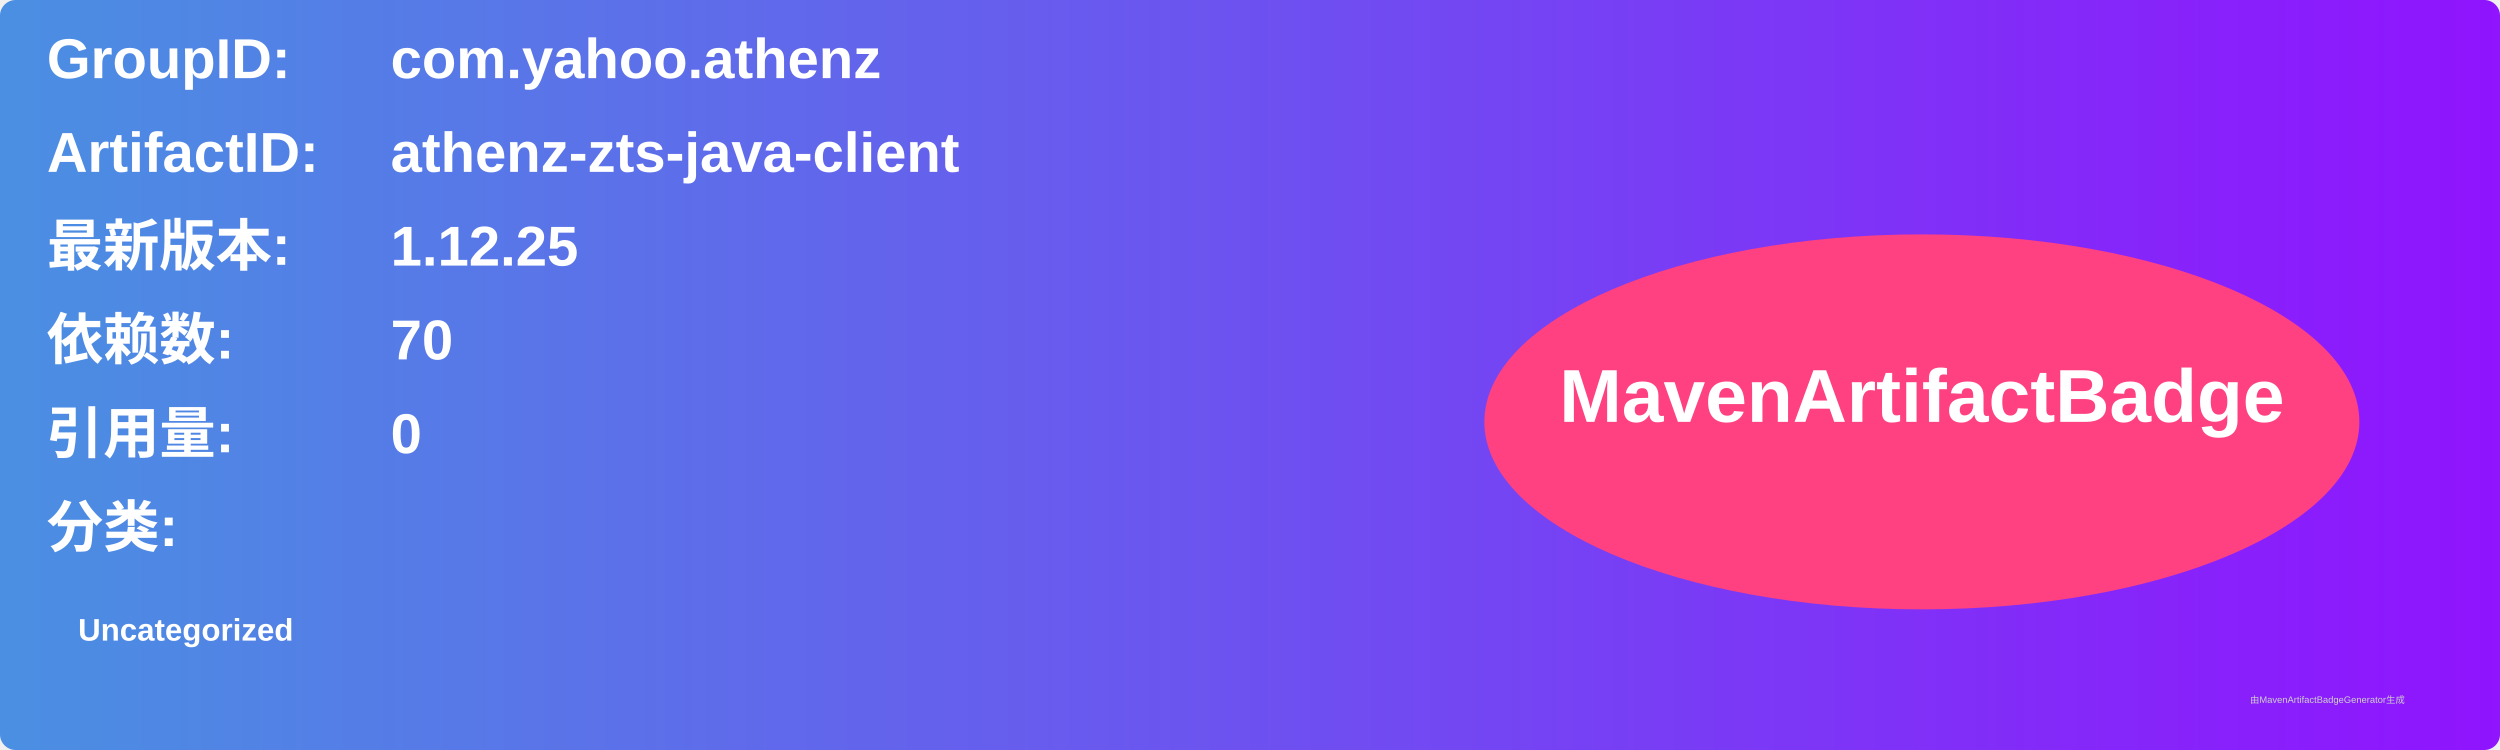
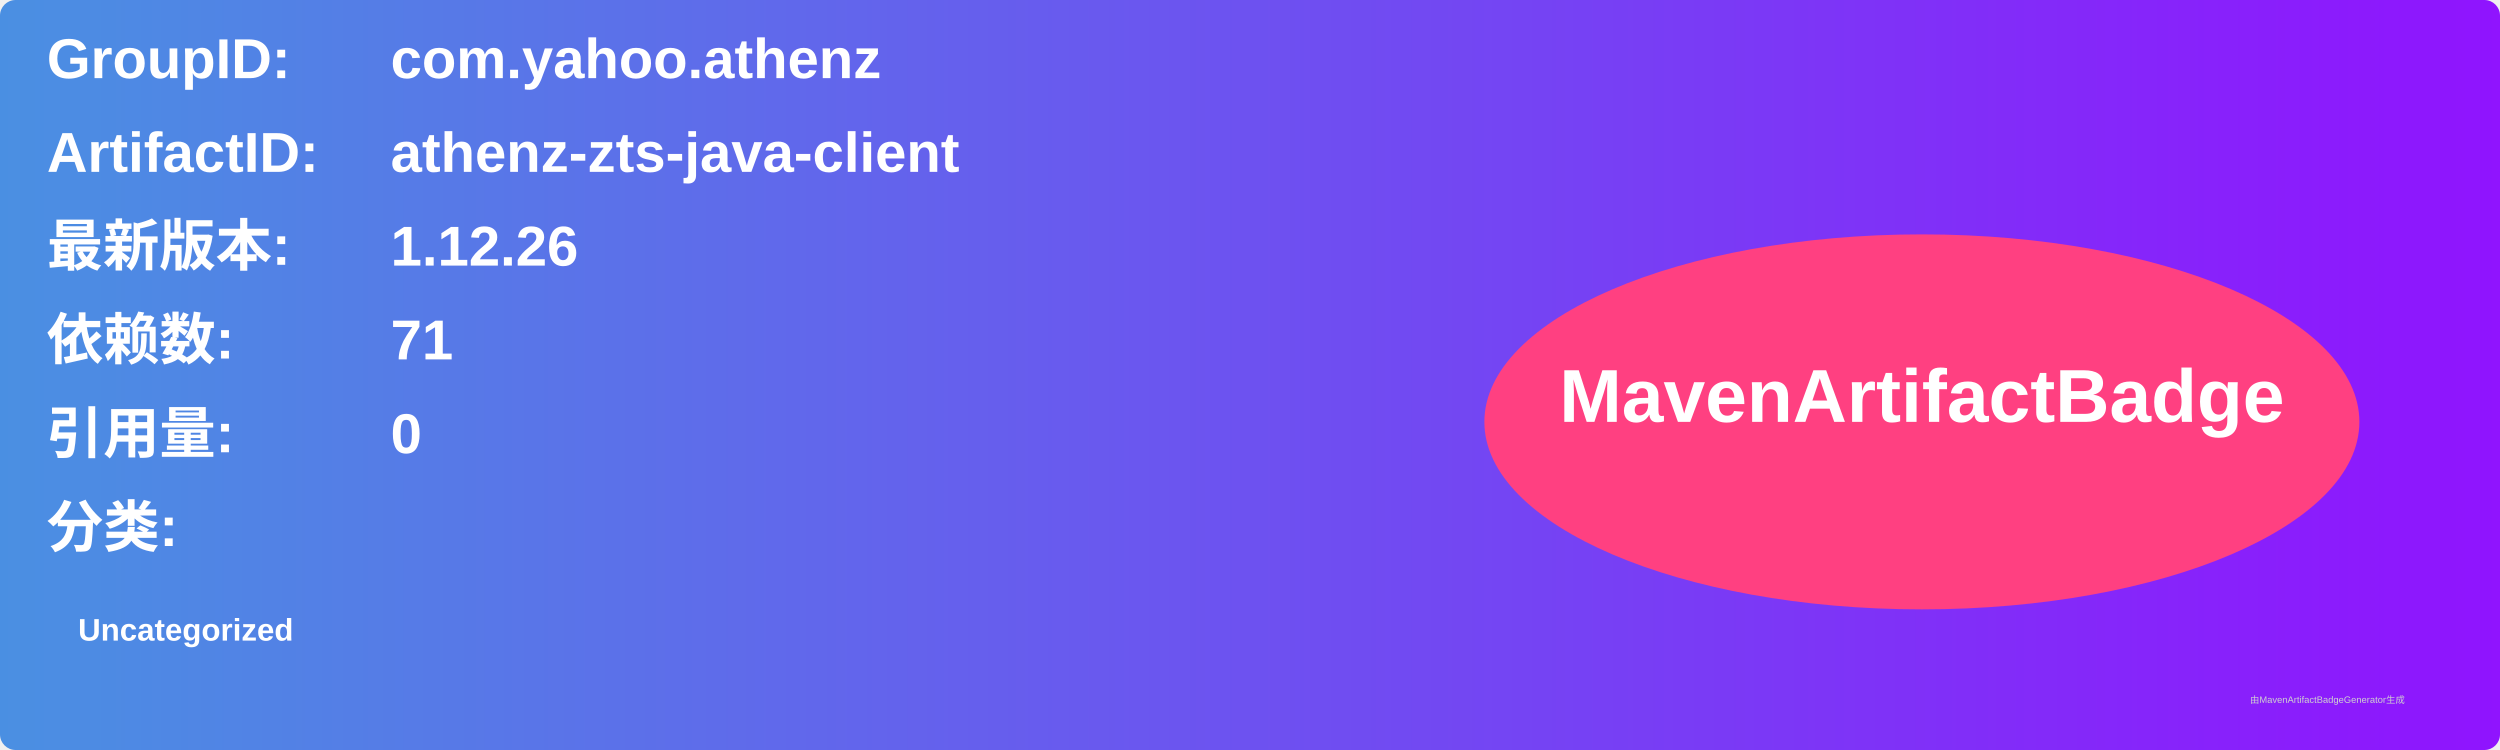
<svg xmlns="http://www.w3.org/2000/svg" width="800" height="240" viewBox="0 0 800 240">
  <linearGradient id="grad" x1="0%" y1="0%" x2="100%" y2="0%">
    <stop offset="0%" stop-color="#4a90e2" />
    <stop offset="100%" stop-color="#9013fe" />
  </linearGradient>
  <rect width="100%" height="100%" rx="5" ry="5" fill="url(#grad)" />
  <g transform="translate(15, 15)">
    <text x="0" y="10" font-family="Arial" font-size="18" fill="white" font-weight="bold" width="260">GroupID:</text>
    <text x="110" y="10" font-family="Arial" font-size="18" fill="white" font-weight="bold" width="460">com.yahoo.athenz</text>
    <text x="0" y="40" font-family="Arial" font-size="18" fill="white" font-weight="bold" width="260">ArtifactID:</text>
    <text x="110" y="40" font-family="Arial" font-size="18" fill="white" font-weight="bold" width="460">athenz-zts-java-client</text>
    <text x="0" y="70" font-family="Arial" font-size="18" fill="white" font-weight="bold">最新版本:</text>
    <text x="110" y="70" font-family="Arial" font-size="18" fill="white" font-weight="bold">
-       <tspan font-weight="bold">1.12.25</tspan>
+       <tspan font-weight="bold">1.12.26</tspan>
    </text>
    <text x="0" y="100" font-family="Arial" font-size="18" fill="white" font-weight="bold">依赖数: </text>
    <text x="110" y="100" font-family="Arial" font-size="18" fill="white">
-       <tspan font-weight="bold">70</tspan>
+       <tspan font-weight="bold">71</tspan>
    </text>
    <text x="0" y="130" font-family="Arial" font-size="18" fill="white" font-weight="bold">引用量: </text>
    <text x="110" y="130" font-family="Arial" font-size="18" fill="white">
      <tspan font-weight="bold">0</tspan>
    </text>
    <text x="0" y="160" font-family="Arial" font-size="18" fill="white" font-weight="bold">分类:</text>
    <text x="10" y="190" font-family="Arial" font-size="10" fill="white">
      <tspan font-weight="bold">Uncategorized</tspan>
    </text>
    <ellipse cx="600" cy="120" rx="140" ry="60" fill="#ff4081" />
    <text x="600" y="120" text-anchor="middle" font-family="Arial" font-size="24" fill="white" font-weight="bold">MavenArtifactBadge</text>
  </g>
  <text x="720" y="225" font-family="Arial" font-size="3" fill="#d0d0d0">由MavenArtifactBadgeGenerator生成</text>
</svg>
